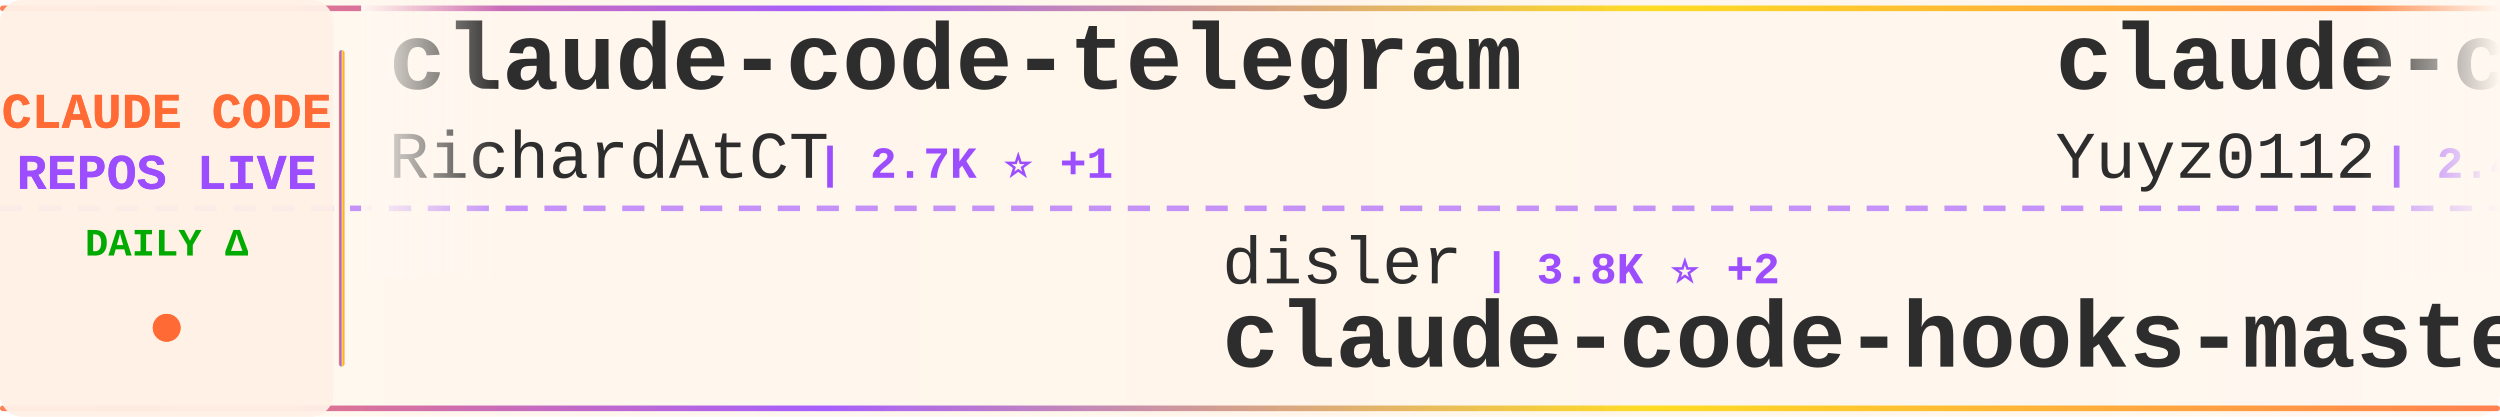
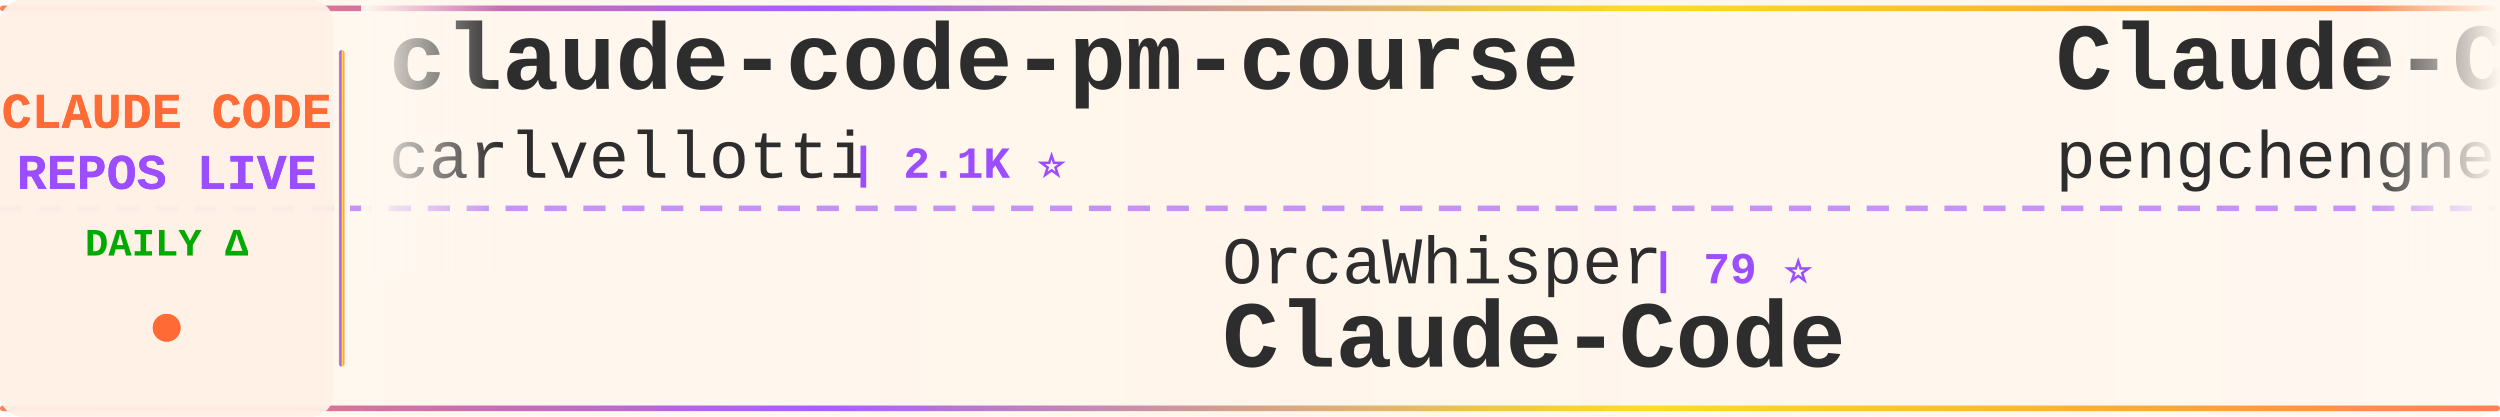
<svg xmlns="http://www.w3.org/2000/svg" width="900" height="150">
  <defs>
    <linearGradient id="tickerBg" x1="0%" y1="0%" x2="100%" y2="0%">
      <stop offset="0%" style="stop-color:#fff8f0;stop-opacity:0.98" />
      <stop offset="50%" style="stop-color:#fff5eb;stop-opacity:1" />
      <stop offset="100%" style="stop-color:#fff8f0;stop-opacity:0.98" />
    </linearGradient>
    <linearGradient id="borderGrad" x1="0%" y1="0%" x2="100%" y2="0%">
      <stop offset="0%" style="stop-color:#FF6B35;stop-opacity:0.85">
        <animate attributeName="stop-opacity" values="0.85;1;0.85" dur="2s" repeatCount="indefinite" />
      </stop>
      <stop offset="33%" style="stop-color:#9C4EFF;stop-opacity:0.9">
        <animate attributeName="stop-opacity" values="0.9;1;0.9" dur="2.2s" repeatCount="indefinite" />
      </stop>
      <stop offset="66%" style="stop-color:#FFD700;stop-opacity:0.85">
        <animate attributeName="stop-opacity" values="0.85;1;0.85" dur="1.8s" repeatCount="indefinite" />
      </stop>
      <stop offset="100%" style="stop-color:#FF6B35;stop-opacity:0.85">
        <animate attributeName="stop-opacity" values="0.85;1;0.85" dur="2s" repeatCount="indefinite" />
      </stop>
    </linearGradient>
    <filter id="textGlow">
      <feGaussianBlur stdDeviation="0.15" result="coloredBlur" />
      <feMerge>
        <feMergeNode in="coloredBlur" />
        <feMergeNode in="SourceGraphic" />
      </feMerge>
    </filter>
    <filter id="metricGlow">
      <feGaussianBlur stdDeviation="0.2" result="coloredBlur" />
      <feMerge>
        <feMergeNode in="coloredBlur" />
        <feMergeNode in="SourceGraphic" />
      </feMerge>
    </filter>
    <linearGradient id="leftFade" x1="0%" y1="0%" x2="100%" y2="0%">
      <stop offset="0%" style="stop-color:#fff8f0;stop-opacity:1" />
      <stop offset="100%" style="stop-color:#fff8f0;stop-opacity:0" />
    </linearGradient>
    <linearGradient id="rightFade" x1="0%" y1="0%" x2="100%" y2="0%">
      <stop offset="0%" style="stop-color:#fff8f0;stop-opacity:0" />
      <stop offset="100%" style="stop-color:#fff8f0;stop-opacity:1" />
    </linearGradient>
  </defs>
  <rect width="900" height="150" fill="url(#tickerBg)" rx="8" />
  <rect x="0" y="2" width="900" height="2" fill="url(#borderGrad)" rx="1" />
  <rect x="0" y="146" width="900" height="2" fill="url(#borderGrad)" rx="1" />
  <line x1="0" y1="75" x2="900" y2="75" stroke="#9C4EFF" stroke-width="2" stroke-dasharray="8 6" opacity="0.6" />
  <rect x="0" y="0" width="120" height="150" fill="#fff0e6" opacity="0.95" rx="8" />
  <text x="60" y="46" font-family="'Courier New', monospace" font-size="18" font-weight="bold" fill="#FF6B35" text-anchor="middle" filter="url(#textGlow)">
    CLAUDE CODE
  </text>
  <text x="60" y="68" font-family="'Courier New', monospace" font-size="18" font-weight="bold" fill="#9C4EFF" text-anchor="middle" filter="url(#textGlow)">
    REPOS LIVE
  </text>
  <text x="60" y="92" font-family="'Courier New', monospace" font-size="14" font-weight="bold" fill="#00aa00" text-anchor="middle">
    DAILY Δ
  </text>
  <circle cx="60" cy="118" r="5" fill="#FF6B35" filter="url(#metricGlow)">
    <animate attributeName="r" values="4;6;4" dur="1.5s" repeatCount="indefinite" />
    <animate attributeName="opacity" values="0.6;1;0.6" dur="1.5s" repeatCount="indefinite" />
  </circle>
  <rect x="122" y="18" width="2" height="114" fill="url(#borderGrad)" rx="1" />
  <clipPath id="tickerClip">
    <rect x="130" y="0" width="770" height="150" />
  </clipPath>
  <g clip-path="url(#tickerClip)">
    <g id="tickerItems">
      <animateTransform attributeName="transform" attributeType="XML" type="translate" from="0 0" to="-3000 0" dur="54s" repeatCount="indefinite" />
      <g transform="translate(0, 0)">
-         <text x="140" y="32" font-family="'Courier New', monospace" font-size="34" font-weight="bold" fill="#2d2d2d">claude-code-telegram</text>
-         <text x="140" y="64" font-family="'Courier New', monospace" font-size="24" font-weight="normal" fill="#2d2d2d" opacity="1.0">RichardAtCT</text>
-         <text x="294" y="64" font-family="'Courier New', monospace" font-size="16" font-weight="bold" fill="#9C4EFF"> | 2.7K ⭐ +1</text>
+         <text x="140" y="32" font-family="'Courier New', monospace" font-size="34" font-weight="bold" fill="#2d2d2d">claude-code-pm-course</text>
+         <text x="140" y="64" font-family="'Courier New', monospace" font-size="24" font-weight="normal" fill="#2d2d2d" opacity="1.0">carlvellotti</text>
+         <text x="306" y="64" font-family="'Courier New', monospace" font-size="16" font-weight="bold" fill="#9C4EFF"> | 2.1K ⭐</text>
      </g>
      <g transform="translate(300, 0)">
-         <text x="140" y="102" font-family="'Courier New', monospace" font-size="24" font-weight="normal" fill="#2d2d2d" opacity="1.0">disler</text>
-         <text x="234" y="102" font-family="'Courier New', monospace" font-size="16" font-weight="bold" fill="#9C4EFF"> | 3.8K ⭐ +2</text>
-         <text x="140" y="132" font-family="'Courier New', monospace" font-size="34" font-weight="bold" fill="#2d2d2d">claude-code-hooks-master...</text>
+         <text x="140" y="102" font-family="'Courier New', monospace" font-size="24" font-weight="normal" fill="#2d2d2d" opacity="1.0">OrcaWhisper</text>
+         <text x="294" y="102" font-family="'Courier New', monospace" font-size="16" font-weight="bold" fill="#9C4EFF"> | 79 ⭐</text>
+         <text x="140" y="132" font-family="'Courier New', monospace" font-size="34" font-weight="bold" fill="#2d2d2d">Claude-Code</text>
      </g>
      <g transform="translate(600, 0)">
-         <text x="140" y="32" font-family="'Courier New', monospace" font-size="34" font-weight="bold" fill="#2d2d2d">claude-code-reverse</text>
-         <text x="140" y="64" font-family="'Courier New', monospace" font-size="24" font-weight="normal" fill="#2d2d2d" opacity="1.0">Yuyz0112</text>
-         <text x="258" y="64" font-family="'Courier New', monospace" font-size="16" font-weight="bold" fill="#9C4EFF"> | 2.4K ⭐ +1</text>
+         <text x="140" y="32" font-family="'Courier New', monospace" font-size="34" font-weight="bold" fill="#2d2d2d">Claude-Code</text>
+         <text x="140" y="64" font-family="'Courier New', monospace" font-size="24" font-weight="normal" fill="#2d2d2d" opacity="1.0">pengchengneo</text>
+         <text x="306" y="64" font-family="'Courier New', monospace" font-size="16" font-weight="bold" fill="#9C4EFF"> | 1.6K ⭐ +2</text>
      </g>
      <g transform="translate(900, 0)">
-         <text x="140" y="102" font-family="'Courier New', monospace" font-size="24" font-weight="normal" fill="#2d2d2d" opacity="1.0">SeemSeam</text>
-         <text x="258" y="102" font-family="'Courier New', monospace" font-size="16" font-weight="bold" fill="#9C4EFF"> | 3.1K ⭐ +9</text>
-         <text x="140" y="132" font-family="'Courier New', monospace" font-size="34" font-weight="bold" fill="#2d2d2d">claude_codex_bridge</text>
+         <text x="140" y="102" font-family="'Courier New', monospace" font-size="24" font-weight="normal" fill="#2d2d2d" opacity="1.0">AprilNEA</text>
+         <text x="258" y="102" font-family="'Courier New', monospace" font-size="16" font-weight="bold" fill="#9C4EFF"> | 387 ⭐</text>
+         <text x="140" y="132" font-family="'Courier New', monospace" font-size="34" font-weight="bold" fill="#2d2d2d">claude-code-source</text>
      </g>
      <g transform="translate(1200, 0)">
-         <text x="140" y="32" font-family="'Courier New', monospace" font-size="34" font-weight="bold" fill="#2d2d2d">claude-code-guide</text>
-         <text x="140" y="64" font-family="'Courier New', monospace" font-size="24" font-weight="normal" fill="#2d2d2d" opacity="1.0">Cranot</text>
-         <text x="234" y="64" font-family="'Courier New', monospace" font-size="16" font-weight="bold" fill="#9C4EFF"> | 2.8K ⭐ +2</text>
+         <text x="140" y="32" font-family="'Courier New', monospace" font-size="34" font-weight="bold" fill="#2d2d2d">claude-code-source-code-...</text>
+         <text x="140" y="64" font-family="'Courier New', monospace" font-size="24" font-weight="normal" fill="#2d2d2d" opacity="1.0">ghuntley</text>
+         <text x="258" y="64" font-family="'Courier New', monospace" font-size="16" font-weight="bold" fill="#9C4EFF"> | 986 ⭐</text>
      </g>
      <g transform="translate(1500, 0)">
        <text x="140" y="102" font-family="'Courier New', monospace" font-size="24" font-weight="normal" fill="#2d2d2d" opacity="1.0">Chachamaru127</text>
-         <text x="318" y="102" font-family="'Courier New', monospace" font-size="16" font-weight="bold" fill="#9C4EFF"> | 2.9K ⭐ +9</text>
+         <text x="318" y="102" font-family="'Courier New', monospace" font-size="16" font-weight="bold" fill="#9C4EFF"> | 2.9K ⭐ +11</text>
        <text x="140" y="132" font-family="'Courier New', monospace" font-size="34" font-weight="bold" fill="#2d2d2d">claude-code-harness</text>
      </g>
      <g transform="translate(1800, 0)">
-         <text x="140" y="32" font-family="'Courier New', monospace" font-size="34" font-weight="bold" fill="#2d2d2d">claude-code-proxy</text>
-         <text x="140" y="64" font-family="'Courier New', monospace" font-size="24" font-weight="normal" fill="#2d2d2d" opacity="1.0">1rgs</text>
-         <text x="210" y="64" font-family="'Courier New', monospace" font-size="16" font-weight="bold" fill="#9C4EFF"> | 3.7K ⭐ +5</text>
+         <text x="140" y="32" font-family="'Courier New', monospace" font-size="34" font-weight="bold" fill="#2d2d2d">claude-code-infrastructu...</text>
+         <text x="140" y="64" font-family="'Courier New', monospace" font-size="24" font-weight="normal" fill="#2d2d2d" opacity="1.0">diet103</text>
+         <text x="246" y="64" font-family="'Courier New', monospace" font-size="16" font-weight="bold" fill="#9C4EFF"> | 9.7K ⭐ +6</text>
      </g>
      <g transform="translate(2100, 0)">
-         <text x="140" y="102" font-family="'Courier New', monospace" font-size="24" font-weight="normal" fill="#2d2d2d" opacity="1.0">luongnv89</text>
-         <text x="270" y="102" font-family="'Courier New', monospace" font-size="16" font-weight="bold" fill="#9C4EFF"> | 38.4K ⭐ +145</text>
-         <text x="140" y="132" font-family="'Courier New', monospace" font-size="34" font-weight="bold" fill="#2d2d2d">claude-howto</text>
+         <text x="140" y="102" font-family="'Courier New', monospace" font-size="24" font-weight="normal" fill="#2d2d2d" opacity="1.0">AICoderTudou</text>
+         <text x="306" y="102" font-family="'Courier New', monospace" font-size="16" font-weight="bold" fill="#9C4EFF"> | 498 ⭐</text>
+         <text x="140" y="132" font-family="'Courier New', monospace" font-size="34" font-weight="bold" fill="#2d2d2d">claude-code-tudou</text>
      </g>
      <g transform="translate(2400, 0)">
-         <text x="140" y="32" font-family="'Courier New', monospace" font-size="34" font-weight="bold" fill="#2d2d2d">claude-code-video-toolki...</text>
-         <text x="140" y="64" font-family="'Courier New', monospace" font-size="24" font-weight="normal" fill="#2d2d2d" opacity="1.0">digitalsamba</text>
-         <text x="306" y="64" font-family="'Courier New', monospace" font-size="16" font-weight="bold" fill="#9C4EFF"> | 1.6K ⭐ +9</text>
+         <text x="140" y="32" font-family="'Courier New', monospace" font-size="34" font-weight="bold" fill="#2d2d2d">claude-code-workflows</text>
+         <text x="140" y="64" font-family="'Courier New', monospace" font-size="24" font-weight="normal" fill="#2d2d2d" opacity="1.0">OneRedOak</text>
+         <text x="270" y="64" font-family="'Courier New', monospace" font-size="16" font-weight="bold" fill="#9C4EFF"> | 3.8K ⭐ +2</text>
      </g>
      <g transform="translate(2700, 0)">
-         <text x="140" y="102" font-family="'Courier New', monospace" font-size="24" font-weight="normal" fill="#2d2d2d" opacity="1.0">musistudio</text>
-         <text x="282" y="102" font-family="'Courier New', monospace" font-size="16" font-weight="bold" fill="#9C4EFF"> | 35.4K ⭐ +26</text>
-         <text x="140" y="132" font-family="'Courier New', monospace" font-size="34" font-weight="bold" fill="#2d2d2d">claude-code-router</text>
+         <text x="140" y="102" font-family="'Courier New', monospace" font-size="24" font-weight="normal" fill="#2d2d2d" opacity="1.0">anthropics</text>
+         <text x="282" y="102" font-family="'Courier New', monospace" font-size="16" font-weight="bold" fill="#9C4EFF"> | 155.8K ⭐ +315</text>
+         <text x="140" y="132" font-family="'Courier New', monospace" font-size="34" font-weight="bold" fill="#2d2d2d">skills</text>
      </g>
      <g transform="translate(3000, 0)">
-         <text x="140" y="32" font-family="'Courier New', monospace" font-size="34" font-weight="bold" fill="#2d2d2d">claude-code-telegram</text>
-         <text x="140" y="64" font-family="'Courier New', monospace" font-size="24" font-weight="normal" fill="#2d2d2d" opacity="1.0">RichardAtCT</text>
-         <text x="294" y="64" font-family="'Courier New', monospace" font-size="16" font-weight="bold" fill="#9C4EFF"> | 2.7K ⭐ +1</text>
+         <text x="140" y="32" font-family="'Courier New', monospace" font-size="34" font-weight="bold" fill="#2d2d2d">claude-code-pm-course</text>
+         <text x="140" y="64" font-family="'Courier New', monospace" font-size="24" font-weight="normal" fill="#2d2d2d" opacity="1.0">carlvellotti</text>
+         <text x="306" y="64" font-family="'Courier New', monospace" font-size="16" font-weight="bold" fill="#9C4EFF"> | 2.1K ⭐</text>
      </g>
      <g transform="translate(3300, 0)">
-         <text x="140" y="102" font-family="'Courier New', monospace" font-size="24" font-weight="normal" fill="#2d2d2d" opacity="1.0">disler</text>
-         <text x="234" y="102" font-family="'Courier New', monospace" font-size="16" font-weight="bold" fill="#9C4EFF"> | 3.8K ⭐ +2</text>
-         <text x="140" y="132" font-family="'Courier New', monospace" font-size="34" font-weight="bold" fill="#2d2d2d">claude-code-hooks-master...</text>
+         <text x="140" y="102" font-family="'Courier New', monospace" font-size="24" font-weight="normal" fill="#2d2d2d" opacity="1.0">OrcaWhisper</text>
+         <text x="294" y="102" font-family="'Courier New', monospace" font-size="16" font-weight="bold" fill="#9C4EFF"> | 79 ⭐</text>
+         <text x="140" y="132" font-family="'Courier New', monospace" font-size="34" font-weight="bold" fill="#2d2d2d">Claude-Code</text>
      </g>
      <g transform="translate(3600, 0)">
-         <text x="140" y="32" font-family="'Courier New', monospace" font-size="34" font-weight="bold" fill="#2d2d2d">claude-code-reverse</text>
-         <text x="140" y="64" font-family="'Courier New', monospace" font-size="24" font-weight="normal" fill="#2d2d2d" opacity="1.0">Yuyz0112</text>
-         <text x="258" y="64" font-family="'Courier New', monospace" font-size="16" font-weight="bold" fill="#9C4EFF"> | 2.4K ⭐ +1</text>
+         <text x="140" y="32" font-family="'Courier New', monospace" font-size="34" font-weight="bold" fill="#2d2d2d">Claude-Code</text>
+         <text x="140" y="64" font-family="'Courier New', monospace" font-size="24" font-weight="normal" fill="#2d2d2d" opacity="1.0">pengchengneo</text>
+         <text x="306" y="64" font-family="'Courier New', monospace" font-size="16" font-weight="bold" fill="#9C4EFF"> | 1.6K ⭐ +2</text>
      </g>
      <g transform="translate(3900, 0)">
-         <text x="140" y="102" font-family="'Courier New', monospace" font-size="24" font-weight="normal" fill="#2d2d2d" opacity="1.0">SeemSeam</text>
-         <text x="258" y="102" font-family="'Courier New', monospace" font-size="16" font-weight="bold" fill="#9C4EFF"> | 3.1K ⭐ +9</text>
-         <text x="140" y="132" font-family="'Courier New', monospace" font-size="34" font-weight="bold" fill="#2d2d2d">claude_codex_bridge</text>
+         <text x="140" y="102" font-family="'Courier New', monospace" font-size="24" font-weight="normal" fill="#2d2d2d" opacity="1.0">AprilNEA</text>
+         <text x="258" y="102" font-family="'Courier New', monospace" font-size="16" font-weight="bold" fill="#9C4EFF"> | 387 ⭐</text>
+         <text x="140" y="132" font-family="'Courier New', monospace" font-size="34" font-weight="bold" fill="#2d2d2d">claude-code-source</text>
      </g>
    </g>
  </g>
  <rect x="130" y="0" width="50" height="100" fill="url(#leftFade)" />
  <rect x="850" y="0" width="50" height="100" fill="url(#rightFade)" />
</svg>
